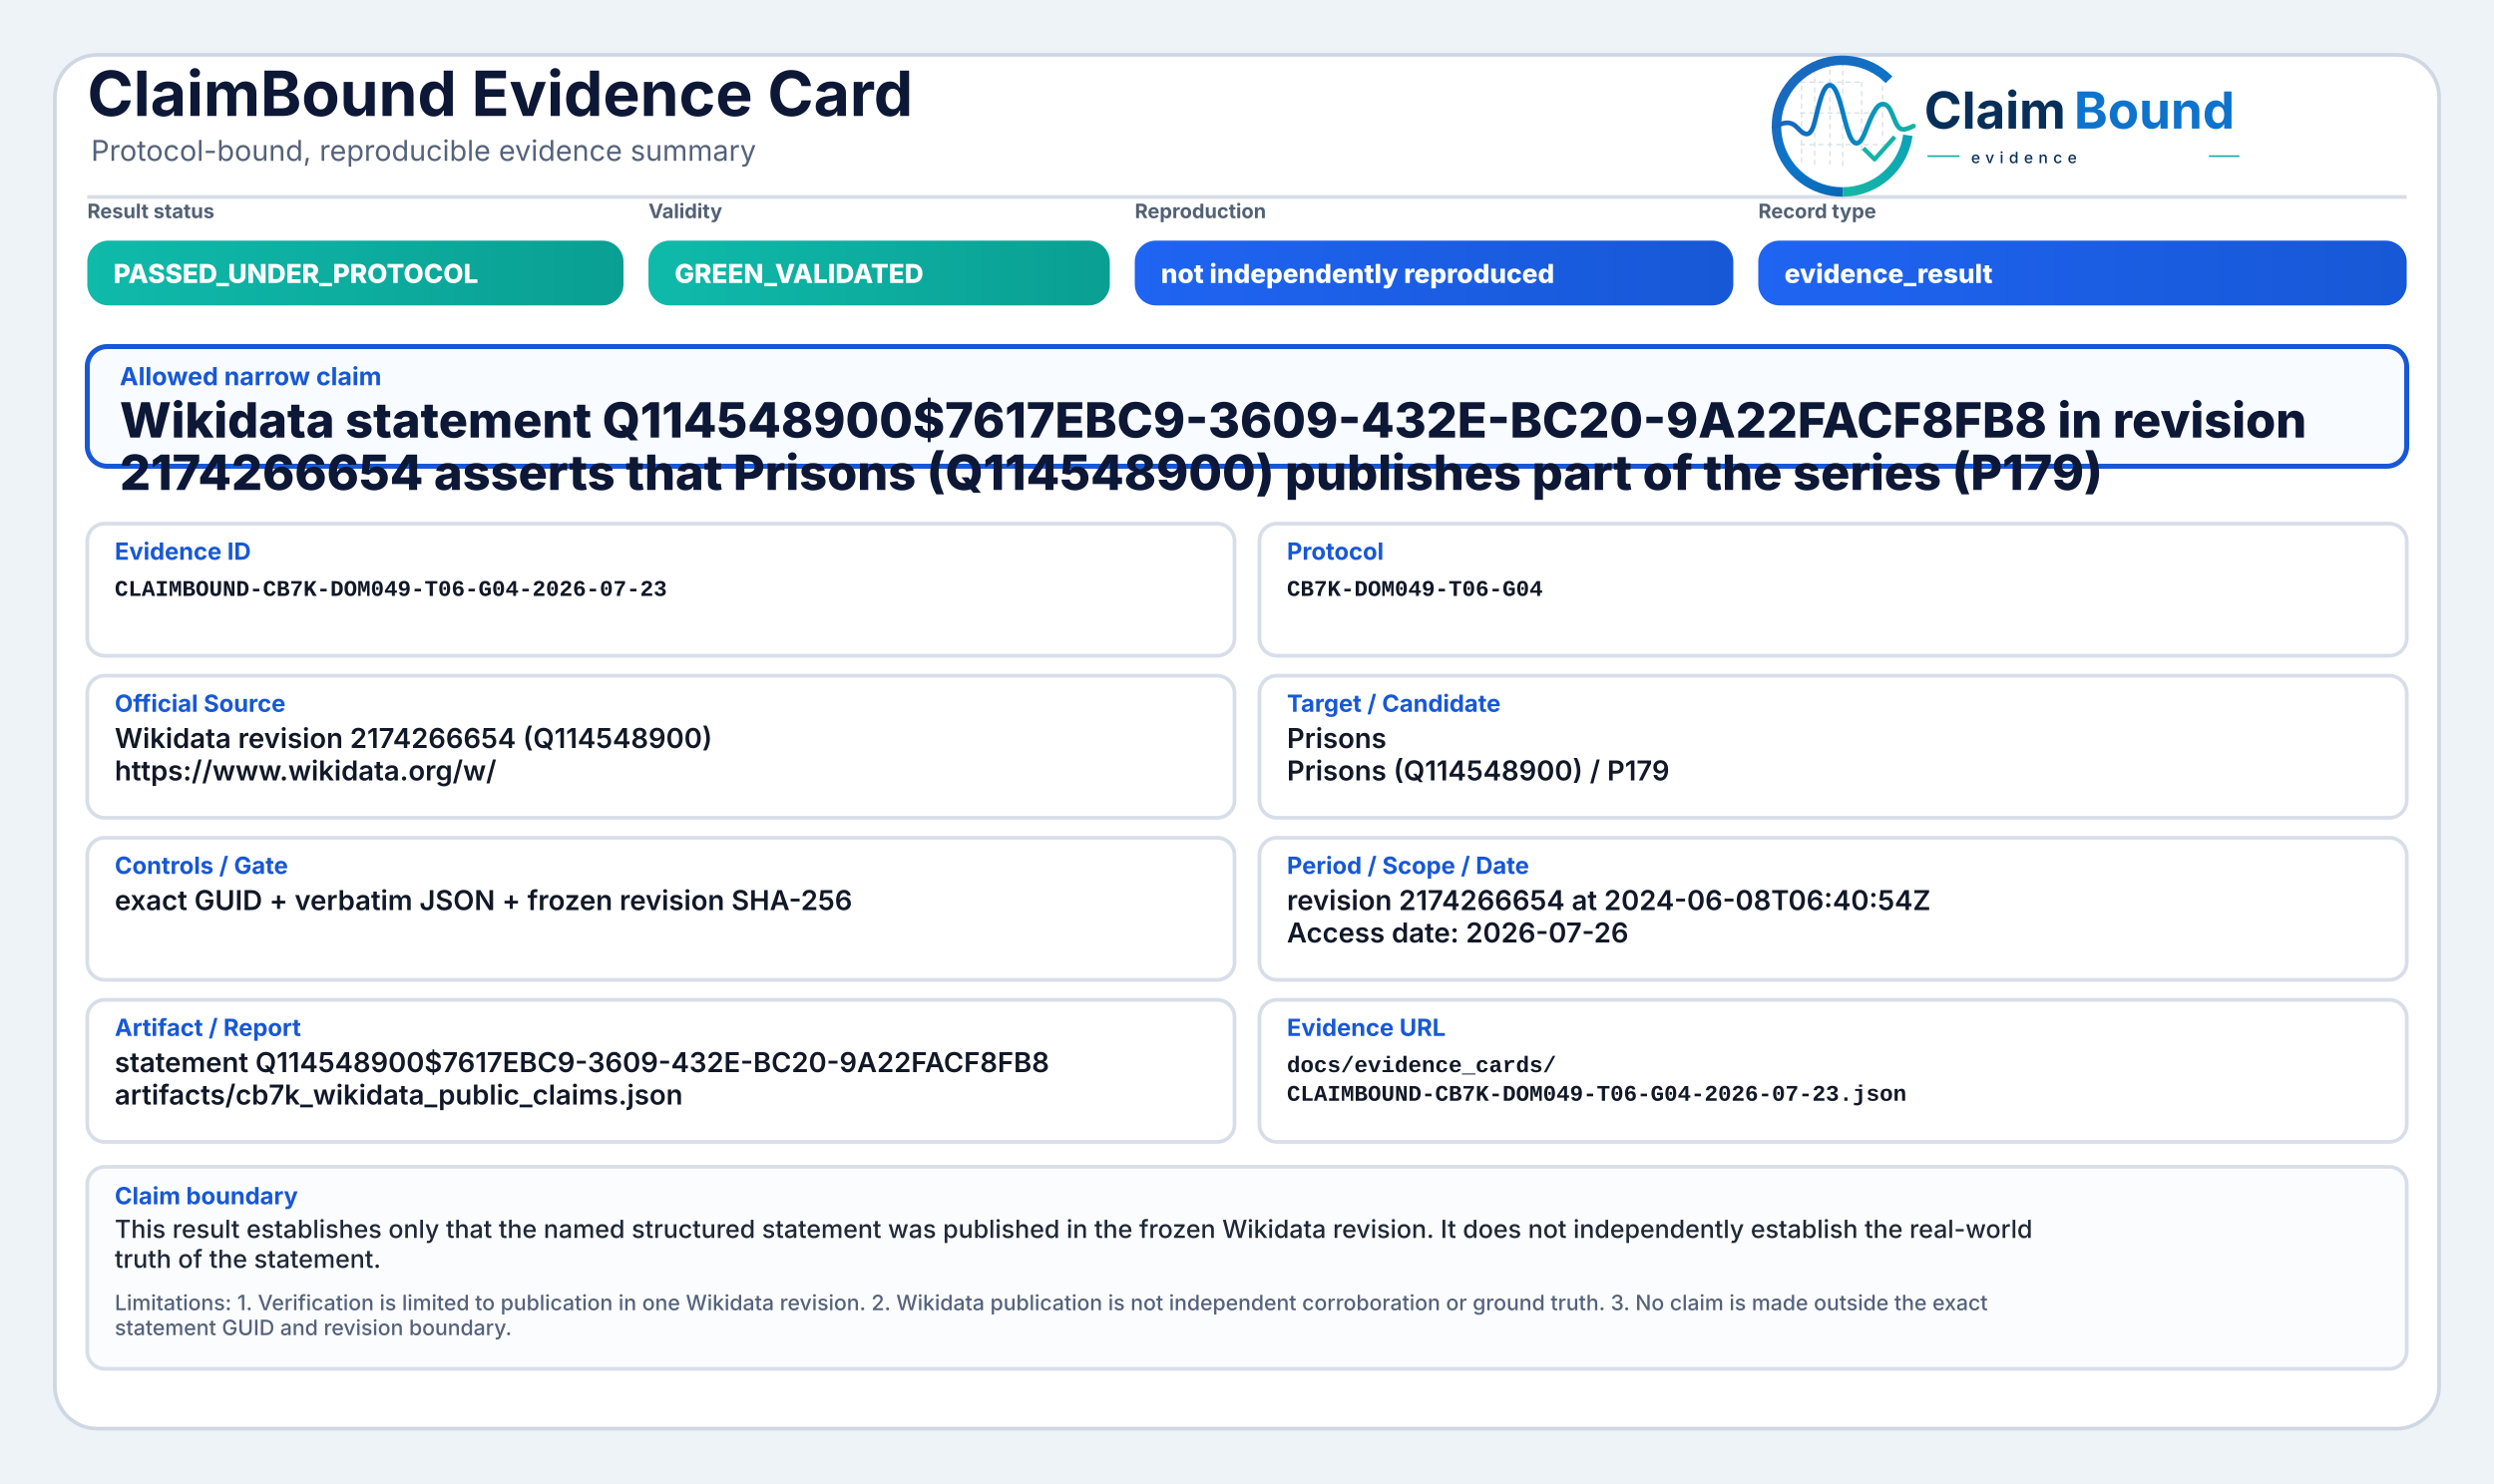
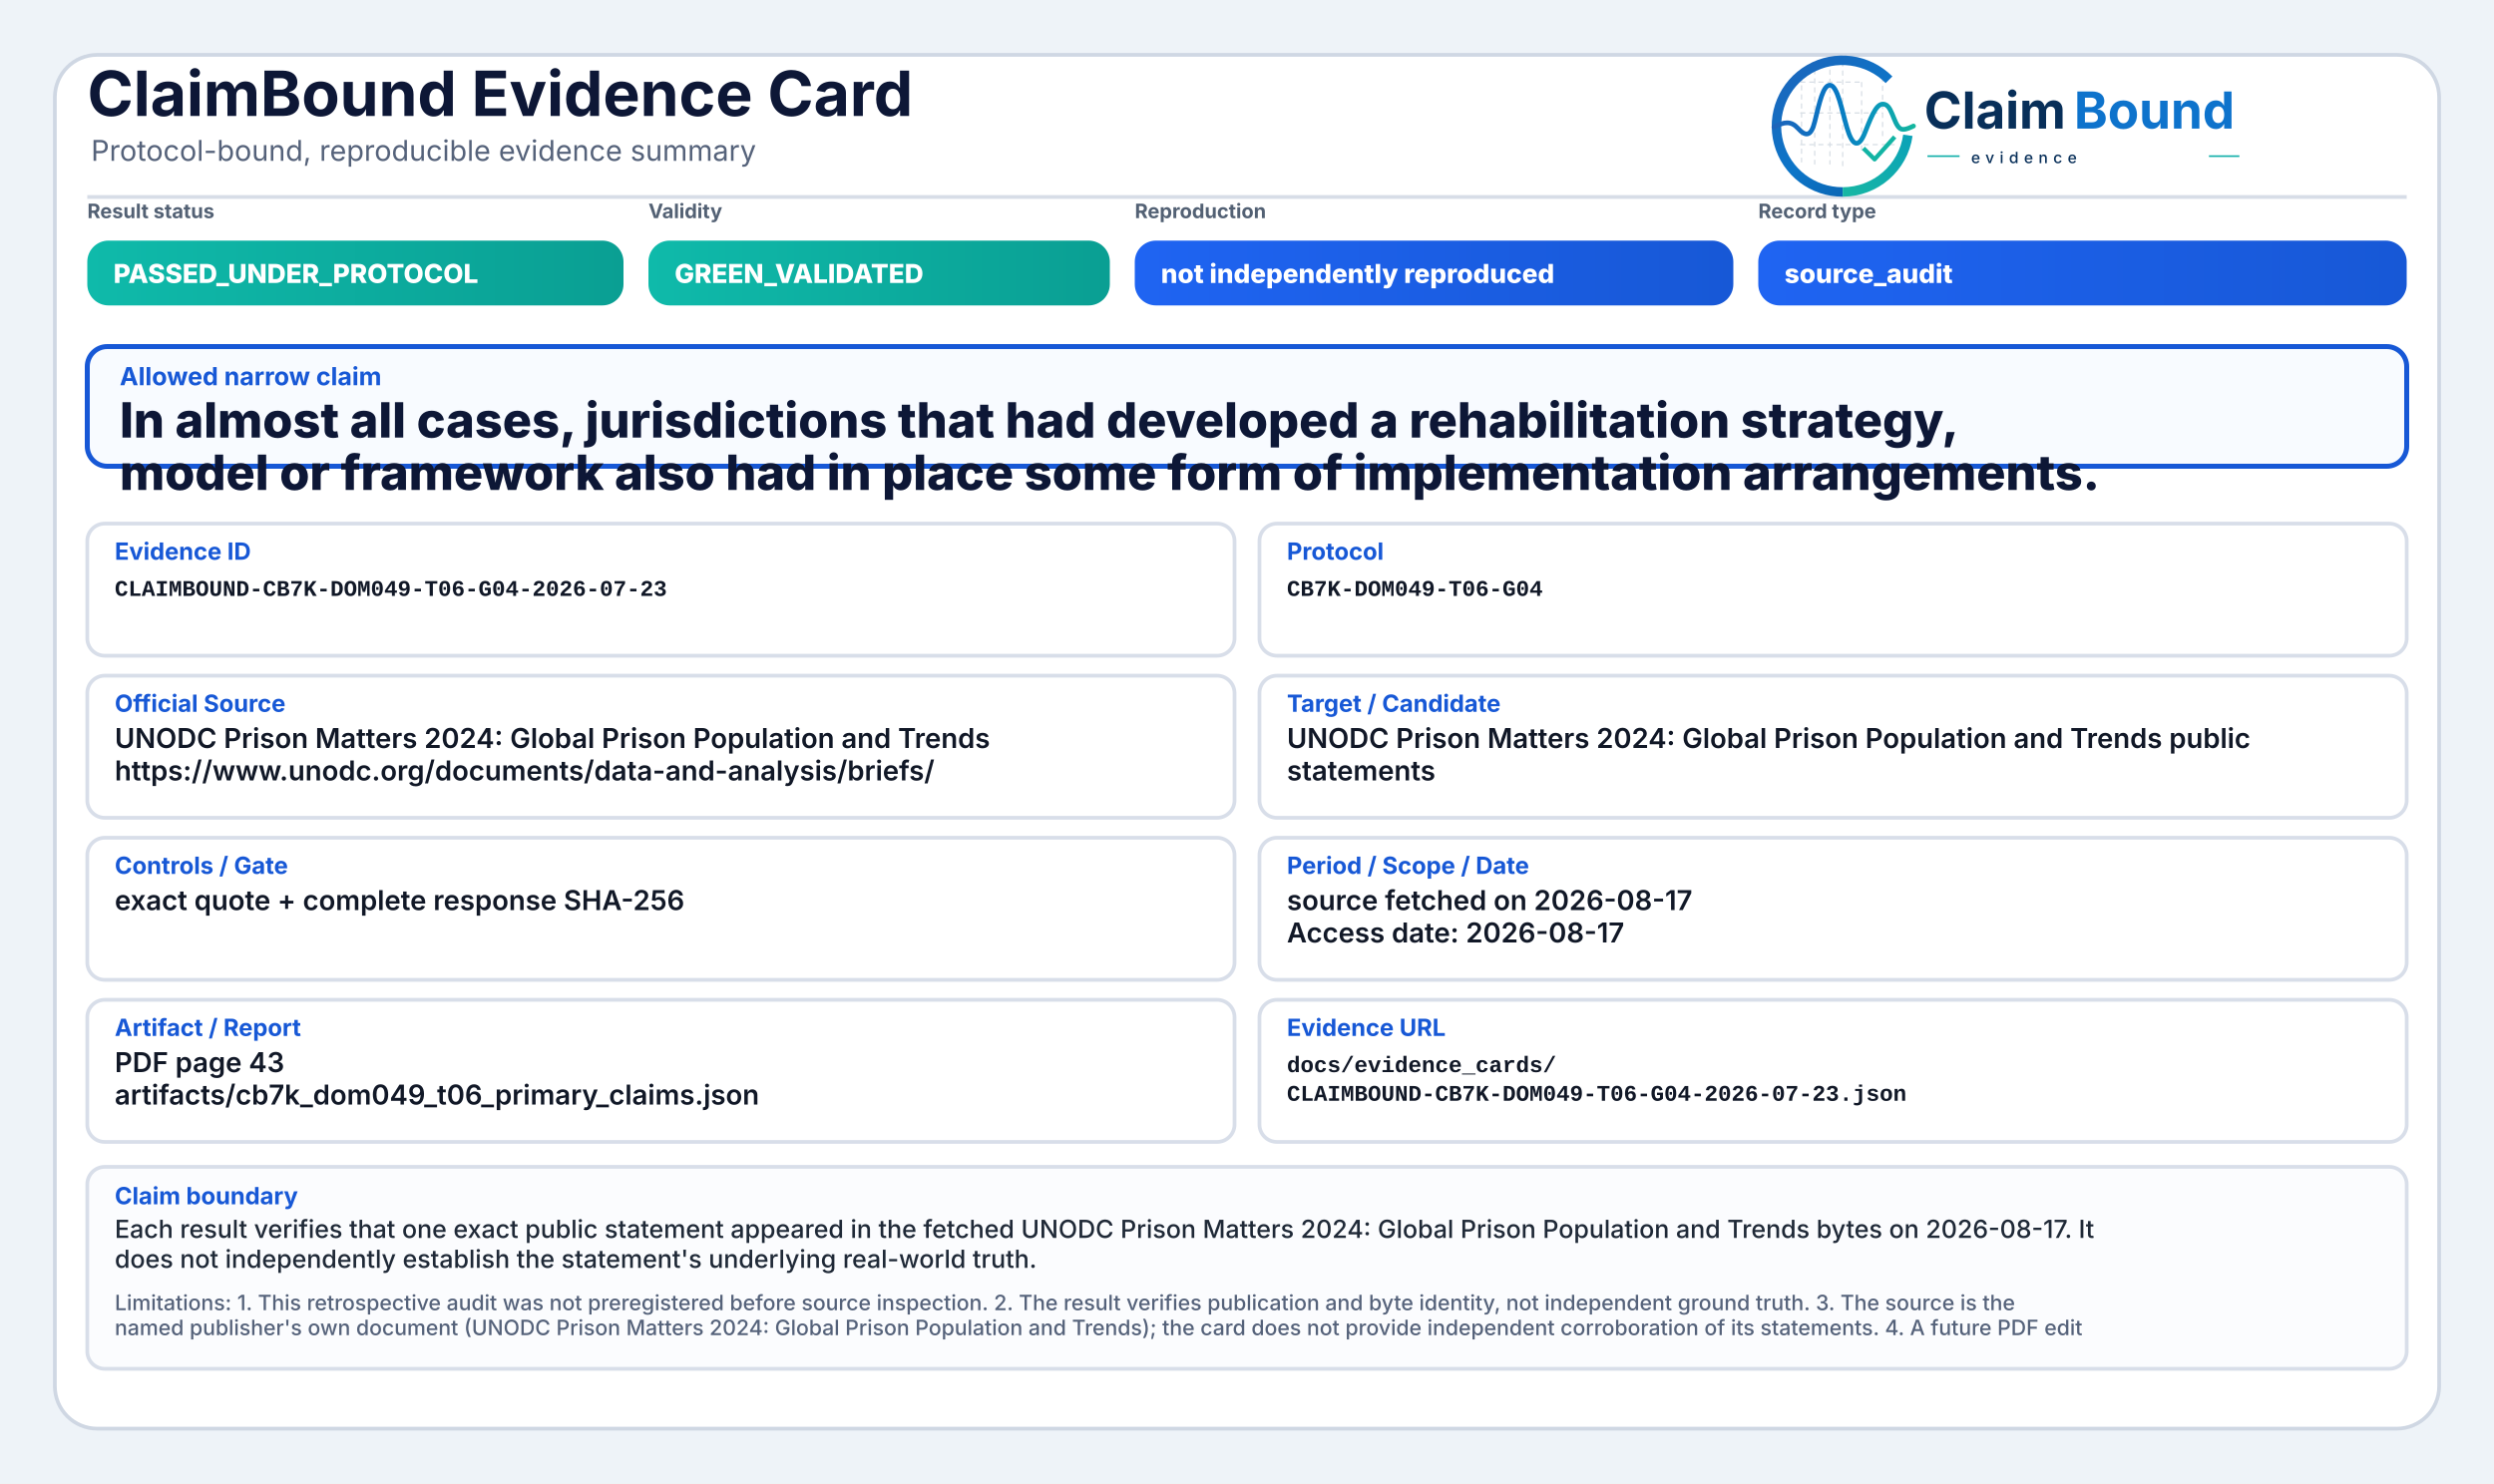
<svg xmlns="http://www.w3.org/2000/svg" width="2000" height="1190" viewBox="0 0 2000 1190" role="img" aria-label="ClaimBound Evidence Card">
  <defs>
    <linearGradient id="greenGrad" x1="0" y1="0" x2="1" y2="0">
      <stop offset="0%" stop-color="#0fbaaa" />
      <stop offset="100%" stop-color="#0a9f93" />
    </linearGradient>
    <linearGradient id="yellowGrad" x1="0" y1="0" x2="1" y2="0">
      <stop offset="0%" stop-color="#fbbf24" />
      <stop offset="100%" stop-color="#d97706" />
    </linearGradient>
    <linearGradient id="amberGrad" x1="0" y1="0" x2="1" y2="0">
      <stop offset="0%" stop-color="#f97316" />
      <stop offset="100%" stop-color="#c2410c" />
    </linearGradient>
    <linearGradient id="redGrad" x1="0" y1="0" x2="1" y2="0">
      <stop offset="0%" stop-color="#ef4444" />
      <stop offset="100%" stop-color="#b91c1c" />
    </linearGradient>
    <linearGradient id="grayGrad" x1="0" y1="0" x2="1" y2="0">
      <stop offset="0%" stop-color="#64748b" />
      <stop offset="100%" stop-color="#475569" />
    </linearGradient>
    <linearGradient id="blueGrad" x1="0" y1="0" x2="1" y2="0">
      <stop offset="0%" stop-color="#1f64f2" />
      <stop offset="100%" stop-color="#1758d6" />
    </linearGradient>
    <linearGradient id="logoRingBlue" x1="73" y1="453" x2="348" y2="793" gradientUnits="userSpaceOnUse">
      <stop offset="0" stop-color="#1E64BA" />
      <stop offset="0.55" stop-color="#0C75C8" />
      <stop offset="1" stop-color="#0A5FAB" />
    </linearGradient>
    <linearGradient id="logoRingTeal" x1="221" y1="792" x2="403" y2="594" gradientUnits="userSpaceOnUse">
      <stop offset="0" stop-color="#18B7A3" />
      <stop offset="1" stop-color="#089EBC" />
    </linearGradient>
    <linearGradient id="logoSignalGradient" x1="61" y1="628" x2="404" y2="628" gradientUnits="userSpaceOnUse">
      <stop offset="0" stop-color="#1E64BA" />
      <stop offset="0.43" stop-color="#0877C4" />
      <stop offset="0.72" stop-color="#0A97BB" />
      <stop offset="1" stop-color="#14B69E" />
    </linearGradient>
  </defs>
  <rect x="0" y="0" width="2000" height="1190" fill="#eef3f8" />
  <rect x="44" y="44" width="1912" height="1102" rx="34" fill="#ffffff" stroke="#cfd7e3" stroke-width="3" />
  <path d="M70 158 H1930" stroke="#d7dde7" stroke-width="3" />
  <text x="70" y="93" font-family="Inter, Segoe UI, Arial, sans-serif" font-size="50" font-weight="750" fill="#0d1736">ClaimBound Evidence Card</text>
  <text x="73" y="129" font-family="Inter, Segoe UI, Arial, sans-serif" font-size="23" font-weight="400" fill="#55627a">Protocol-bound, reproducible evidence summary</text>
  <g aria-label="ClaimBound evidence logo" transform="translate(1415,52) scale(0.33) translate(-40,-478)">
    <g stroke-linecap="butt" stroke-linejoin="round">
      <g stroke="#CBD3DC" stroke-width="3.2" stroke-linecap="round" stroke-dasharray="10 12" opacity="0.72">
        <path d="M130 507V714" />
        <path d="M162 490V719" />
        <path d="M199 491V719" />
        <path d="M230 471V726" />
        <path d="M276 521V690" />
        <path d="M327 508V650" />
        <path d="M128 520H277" />
        <path d="M128 595H327" />
        <path d="M128 672H355" />
      </g>
      <path d="M342.6 514.3A160 160 0 1 0 230 787" fill="none" stroke="url(#logoRingBlue)" stroke-width="23" />
      <path d="M230 787A160 160 0 0 0 388.4 649.3" fill="none" stroke="url(#logoRingTeal)" stroke-width="23" />
      <path d="M63 629.5C87 616.4 104.3 613.6 121.2 632.2C140.7 653.8 153.4 651.6 162.1 616.2C173.8 568.5 182.5 527.5 198.9 527.5C217.5 527.5 228.4 590.6 240.3 630.8C253.4 675.4 268.6 682.8 284.6 641.5C303.5 592.9 315.2 567.6 333.7 574.7C352.6 582 355.7 635.1 376.6 634.9C386.2 634.8 394 630.4 402 626.8" fill="none" stroke="url(#logoSignalGradient)" stroke-width="11.5" stroke-linecap="round" />
      <path d="M284 684.5L307.5 707.7L353 657" fill="none" stroke="#12B4A4" stroke-width="10.5" stroke-linecap="square" />
    </g>
    <text x="428" y="633" font-family="Inter, Segoe UI, Arial, sans-serif" font-size="124" font-weight="750" fill="#082F59" text-rendering="geometricPrecision">Claim</text>
    <text x="792" y="633" font-family="Inter, Segoe UI, Arial, sans-serif" font-size="124" font-weight="750" fill="#0E73CC" text-rendering="geometricPrecision">Bound</text>
    <line x1="436" y1="700" x2="514" y2="700" stroke="#11AFA9" stroke-width="4" />
    <text x="542" y="717" font-family="Inter, Segoe UI, Arial, sans-serif" font-size="38" font-weight="500" letter-spacing="13" fill="#082F59">evidence</text>
    <line x1="1120" y1="700" x2="1194" y2="700" stroke="#11AFA9" stroke-width="4" />
  </g>
  <text x="70" y="175" font-family="Inter, Segoe UI, Arial, sans-serif" font-size="16" font-weight="650" fill="#536174">Result status</text>
  <rect x="70" y="193" width="430" height="52" rx="17" fill="url(#greenGrad)" />
  <text x="91" y="227" font-family="Inter, Segoe UI, Arial, sans-serif" font-size="21" font-weight="800" fill="#ffffff">PASSED_UNDER_PROTOCOL</text>
  <text x="520" y="175" font-family="Inter, Segoe UI, Arial, sans-serif" font-size="16" font-weight="650" fill="#536174">Validity</text>
  <rect x="520" y="193" width="370" height="52" rx="17" fill="url(#greenGrad)" />
  <text x="541" y="227" font-family="Inter, Segoe UI, Arial, sans-serif" font-size="21" font-weight="800" fill="#ffffff">GREEN_VALIDATED</text>
  <text x="910" y="175" font-family="Inter, Segoe UI, Arial, sans-serif" font-size="16" font-weight="650" fill="#536174">Reproduction</text>
  <rect x="910" y="193" width="480" height="52" rx="17" fill="url(#blueGrad)" />
  <text x="931" y="227" font-family="Inter, Segoe UI, Arial, sans-serif" font-size="21" font-weight="800" fill="#ffffff">not independently reproduced</text>
  <text x="1410" y="175" font-family="Inter, Segoe UI, Arial, sans-serif" font-size="16" font-weight="650" fill="#536174">Record type</text>
  <rect x="1410" y="193" width="520" height="52" rx="17" fill="url(#blueGrad)" />
-   <text x="1431" y="227" font-family="Inter, Segoe UI, Arial, sans-serif" font-size="21" font-weight="800" fill="#ffffff">evidence_result</text>
+   <text x="1431" y="227" font-family="Inter, Segoe UI, Arial, sans-serif" font-size="21" font-weight="800" fill="#ffffff">source_audit</text>
  <rect x="70" y="278" width="1860" height="96" rx="16" fill="#f8fbff" stroke="#1758d6" stroke-width="4" />
  <text x="96" y="309" font-family="Inter, Segoe UI, Arial, sans-serif" font-size="20" font-weight="750" fill="#1758d6">Allowed narrow claim</text>
-   <text x="96" y="351" font-family="Inter, Segoe UI, Arial, sans-serif" font-size="39" font-weight="800" fill="#0d1736">Wikidata statement Q114548900$7617EBC9-3609-432E-BC20-9A22FACF8FB8 in revision</text>
-   <text x="96" y="393" font-family="Inter, Segoe UI, Arial, sans-serif" font-size="39" font-weight="800" fill="#0d1736">2174266654 asserts that Prisons (Q114548900) publishes part of the series (P179)</text>
+   <text x="96" y="351" font-family="Inter, Segoe UI, Arial, sans-serif" font-size="39" font-weight="800" fill="#0d1736">In almost all cases, jurisdictions that had developed a rehabilitation strategy,</text>
+   <text x="96" y="393" font-family="Inter, Segoe UI, Arial, sans-serif" font-size="39" font-weight="800" fill="#0d1736">model or framework also had in place some form of implementation arrangements.</text>
  <rect x="70" y="420" width="920" height="106" rx="14" fill="#ffffff" stroke="#d8dee9" stroke-width="3" />
  <text x="92" y="449" font-family="Inter, Segoe UI, Arial, sans-serif" font-size="19" font-weight="750" fill="#1758d6">Evidence ID</text>
  <text x="92" y="478" font-family="SFMono-Regular, Consolas, Liberation Mono, monospace" font-size="18" font-weight="600" fill="#111827">CLAIMBOUND-CB7K-DOM049-T06-G04-2026-07-23</text>
  <rect x="1010" y="420" width="920" height="106" rx="14" fill="#ffffff" stroke="#d8dee9" stroke-width="3" />
  <text x="1032" y="449" font-family="Inter, Segoe UI, Arial, sans-serif" font-size="19" font-weight="750" fill="#1758d6">Protocol</text>
  <text x="1032" y="478" font-family="SFMono-Regular, Consolas, Liberation Mono, monospace" font-size="18" font-weight="600" fill="#111827">CB7K-DOM049-T06-G04</text>
  <rect x="70" y="542" width="920" height="114" rx="14" fill="#ffffff" stroke="#d8dee9" stroke-width="3" />
  <text x="92" y="571" font-family="Inter, Segoe UI, Arial, sans-serif" font-size="19" font-weight="750" fill="#1758d6">Official Source</text>
-   <text x="92" y="600" font-family="Inter, Segoe UI, Arial, sans-serif" font-size="22" font-weight="600" fill="#111827">Wikidata revision 2174266654 (Q114548900)</text>
-   <text x="92" y="626" font-family="Inter, Segoe UI, Arial, sans-serif" font-size="22" font-weight="600" fill="#111827">https://www.wikidata.org/w/</text>
+   <text x="92" y="600" font-family="Inter, Segoe UI, Arial, sans-serif" font-size="22" font-weight="600" fill="#111827">UNODC Prison Matters 2024: Global Prison Population and Trends</text>
+   <text x="92" y="626" font-family="Inter, Segoe UI, Arial, sans-serif" font-size="22" font-weight="600" fill="#111827">https://www.unodc.org/documents/data-and-analysis/briefs/</text>
  <rect x="1010" y="542" width="920" height="114" rx="14" fill="#ffffff" stroke="#d8dee9" stroke-width="3" />
  <text x="1032" y="571" font-family="Inter, Segoe UI, Arial, sans-serif" font-size="19" font-weight="750" fill="#1758d6">Target / Candidate</text>
-   <text x="1032" y="600" font-family="Inter, Segoe UI, Arial, sans-serif" font-size="22" font-weight="600" fill="#111827">Prisons</text>
-   <text x="1032" y="626" font-family="Inter, Segoe UI, Arial, sans-serif" font-size="22" font-weight="600" fill="#111827">Prisons (Q114548900) / P179</text>
+   <text x="1032" y="600" font-family="Inter, Segoe UI, Arial, sans-serif" font-size="22" font-weight="600" fill="#111827">UNODC Prison Matters 2024: Global Prison Population and Trends public</text>
+   <text x="1032" y="626" font-family="Inter, Segoe UI, Arial, sans-serif" font-size="22" font-weight="600" fill="#111827">statements</text>
  <rect x="70" y="672" width="920" height="114" rx="14" fill="#ffffff" stroke="#d8dee9" stroke-width="3" />
  <text x="92" y="701" font-family="Inter, Segoe UI, Arial, sans-serif" font-size="19" font-weight="750" fill="#1758d6">Controls / Gate</text>
-   <text x="92" y="730" font-family="Inter, Segoe UI, Arial, sans-serif" font-size="22" font-weight="600" fill="#111827">exact GUID + verbatim JSON + frozen revision SHA-256</text>
+   <text x="92" y="730" font-family="Inter, Segoe UI, Arial, sans-serif" font-size="22" font-weight="600" fill="#111827">exact quote + complete response SHA-256</text>
  <rect x="1010" y="672" width="920" height="114" rx="14" fill="#ffffff" stroke="#d8dee9" stroke-width="3" />
  <text x="1032" y="701" font-family="Inter, Segoe UI, Arial, sans-serif" font-size="19" font-weight="750" fill="#1758d6">Period / Scope / Date</text>
-   <text x="1032" y="730" font-family="Inter, Segoe UI, Arial, sans-serif" font-size="22" font-weight="600" fill="#111827">revision 2174266654 at 2024-06-08T06:40:54Z</text>
-   <text x="1032" y="756" font-family="Inter, Segoe UI, Arial, sans-serif" font-size="22" font-weight="600" fill="#111827">Access date: 2026-07-26</text>
+   <text x="1032" y="730" font-family="Inter, Segoe UI, Arial, sans-serif" font-size="22" font-weight="600" fill="#111827">source fetched on 2026-08-17</text>
+   <text x="1032" y="756" font-family="Inter, Segoe UI, Arial, sans-serif" font-size="22" font-weight="600" fill="#111827">Access date: 2026-08-17</text>
  <rect x="70" y="802" width="920" height="114" rx="14" fill="#ffffff" stroke="#d8dee9" stroke-width="3" />
  <text x="92" y="831" font-family="Inter, Segoe UI, Arial, sans-serif" font-size="19" font-weight="750" fill="#1758d6">Artifact / Report</text>
-   <text x="92" y="860" font-family="Inter, Segoe UI, Arial, sans-serif" font-size="22" font-weight="600" fill="#111827">statement Q114548900$7617EBC9-3609-432E-BC20-9A22FACF8FB8</text>
-   <text x="92" y="886" font-family="Inter, Segoe UI, Arial, sans-serif" font-size="22" font-weight="600" fill="#111827">artifacts/cb7k_wikidata_public_claims.json</text>
+   <text x="92" y="860" font-family="Inter, Segoe UI, Arial, sans-serif" font-size="22" font-weight="600" fill="#111827">PDF page 43</text>
+   <text x="92" y="886" font-family="Inter, Segoe UI, Arial, sans-serif" font-size="22" font-weight="600" fill="#111827">artifacts/cb7k_dom049_t06_primary_claims.json</text>
  <rect x="1010" y="802" width="920" height="114" rx="14" fill="#ffffff" stroke="#d8dee9" stroke-width="3" />
  <text x="1032" y="831" font-family="Inter, Segoe UI, Arial, sans-serif" font-size="19" font-weight="750" fill="#1758d6">Evidence URL</text>
  <text x="1032" y="860" font-family="SFMono-Regular, Consolas, Liberation Mono, monospace" font-size="18" font-weight="600" fill="#111827">docs/evidence_cards/</text>
  <text x="1032" y="883" font-family="SFMono-Regular, Consolas, Liberation Mono, monospace" font-size="18" font-weight="600" fill="#111827">CLAIMBOUND-CB7K-DOM049-T06-G04-2026-07-23.json</text>
  <rect x="70" y="936" width="1860" height="162" rx="14" fill="#fbfcfe" stroke="#d8dee9" stroke-width="3" />
  <text x="92" y="966" font-family="Inter, Segoe UI, Arial, sans-serif" font-size="19" font-weight="750" fill="#1758d6">Claim boundary</text>
-   <text x="92" y="993" font-family="Inter, Segoe UI, Arial, sans-serif" font-size="20" font-weight="500" fill="#1f2937">This result establishes only that the named structured statement was published in the frozen Wikidata revision. It does not independently establish the real-world</text>
-   <text x="92" y="1017" font-family="Inter, Segoe UI, Arial, sans-serif" font-size="20" font-weight="500" fill="#1f2937">truth of the statement.</text>
-   <text x="92" y="1051" font-family="Inter, Segoe UI, Arial, sans-serif" font-size="17" font-weight="500" fill="#55627a">Limitations: 1. Verification is limited to publication in one Wikidata revision. 2. Wikidata publication is not independent corroboration or ground truth. 3. No claim is made outside the exact</text>
-   <text x="92" y="1071" font-family="Inter, Segoe UI, Arial, sans-serif" font-size="17" font-weight="500" fill="#55627a">statement GUID and revision boundary.</text>
+   <text x="92" y="993" font-family="Inter, Segoe UI, Arial, sans-serif" font-size="20" font-weight="500" fill="#1f2937">Each result verifies that one exact public statement appeared in the fetched UNODC Prison Matters 2024: Global Prison Population and Trends bytes on 2026-08-17. It</text>
+   <text x="92" y="1017" font-family="Inter, Segoe UI, Arial, sans-serif" font-size="20" font-weight="500" fill="#1f2937">does not independently establish the statement's underlying real-world truth.</text>
+   <text x="92" y="1051" font-family="Inter, Segoe UI, Arial, sans-serif" font-size="17" font-weight="500" fill="#55627a">Limitations: 1. This retrospective audit was not preregistered before source inspection. 2. The result verifies publication and byte identity, not independent ground truth. 3. The source is the</text>
+   <text x="92" y="1071" font-family="Inter, Segoe UI, Arial, sans-serif" font-size="17" font-weight="500" fill="#55627a">named publisher's own document (UNODC Prison Matters 2024: Global Prison Population and Trends); the card does not provide independent corroboration of its statements. 4. A future PDF edit</text>
</svg>
